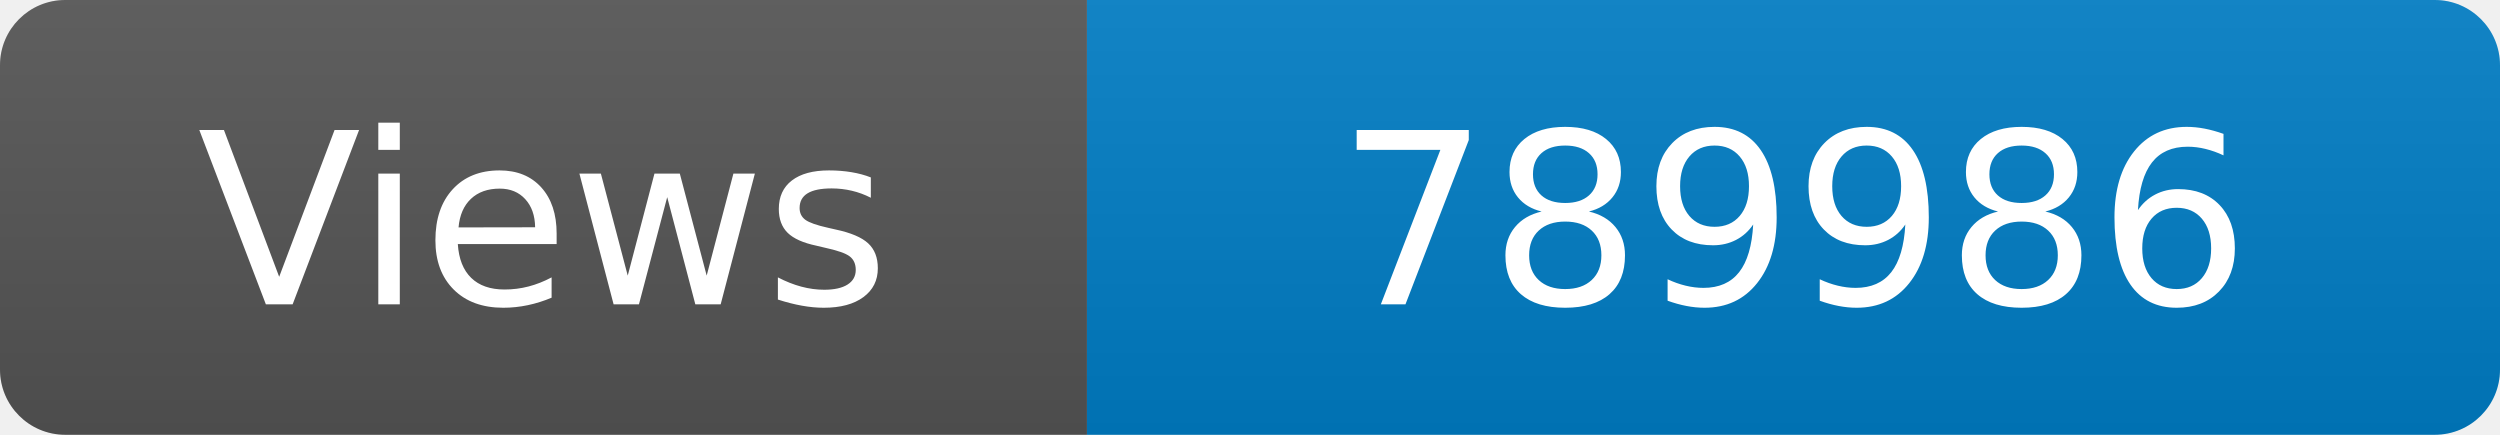
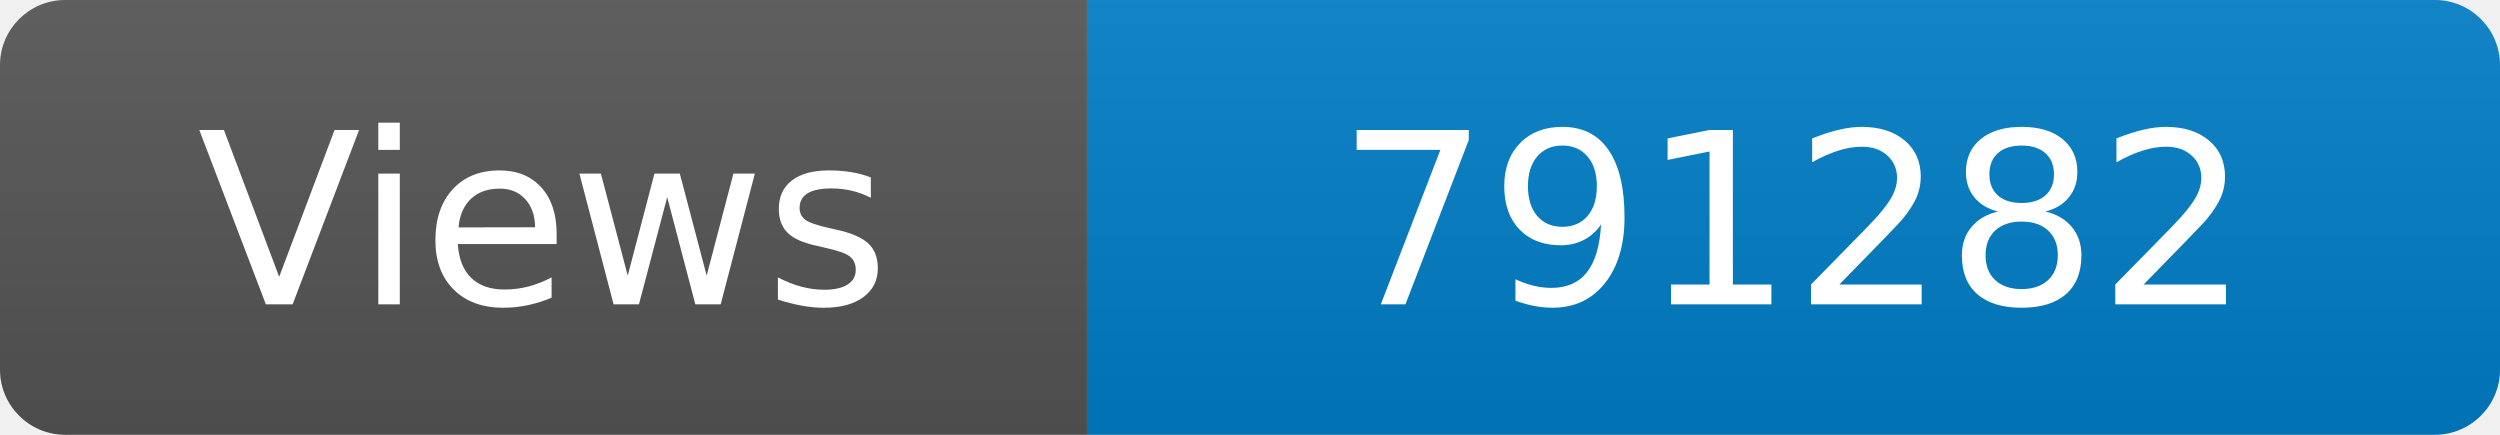
<svg xmlns="http://www.w3.org/2000/svg" width="115" height="20" role="img" aria-label="Maintained?: yes">
  <linearGradient id="s" x2="0" y2="100%">
    <stop offset="0" stop-color="#bbb" stop-opacity=".1" />
    <stop offset="1" stop-opacity=".1" />
  </linearGradient>
  <clipPath id="r">
    <rect width="115" height="20" rx="3" fill="#fff" />
  </clipPath>
  <g clip-path="url(#r)">
    <rect width="50" height="20" fill="#555" />
    <rect x="50" width="160" height="20" fill="#007ec6" />
    <rect width="115" height="20" fill="url(#s)" />
  </g>
  <g fill="#fff" text-anchor="middle" font-family="Verdana,Geneva,DejaVu Sans,sans-serif" font-size="110">
    <text x="250" y="140" transform="scale(.1)" fill="#fff">Views</text>
-     <text x="825" y="140" transform="scale(.1)" fill="#fff">789986</text>
+     <text x="825" y="140" transform="scale(.1)" fill="#fff">791282</text>
  </g>
</svg>
